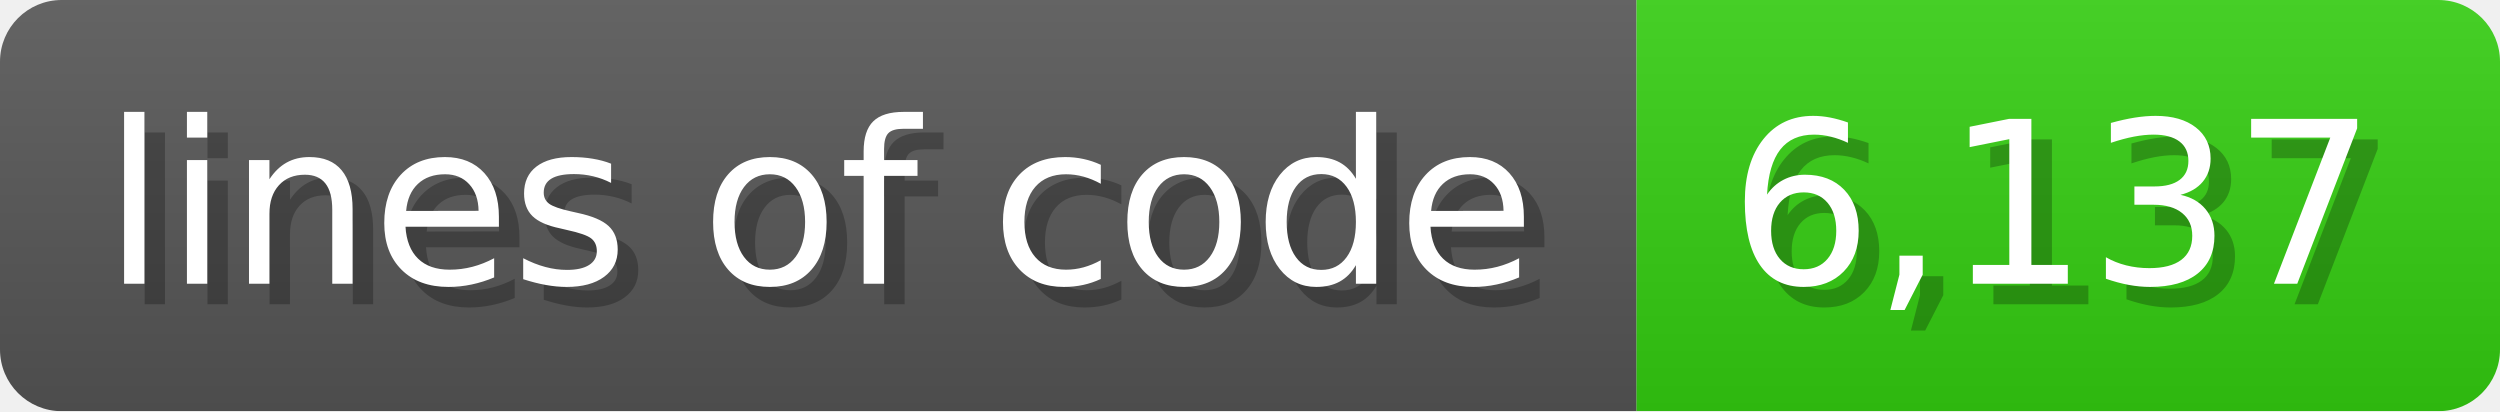
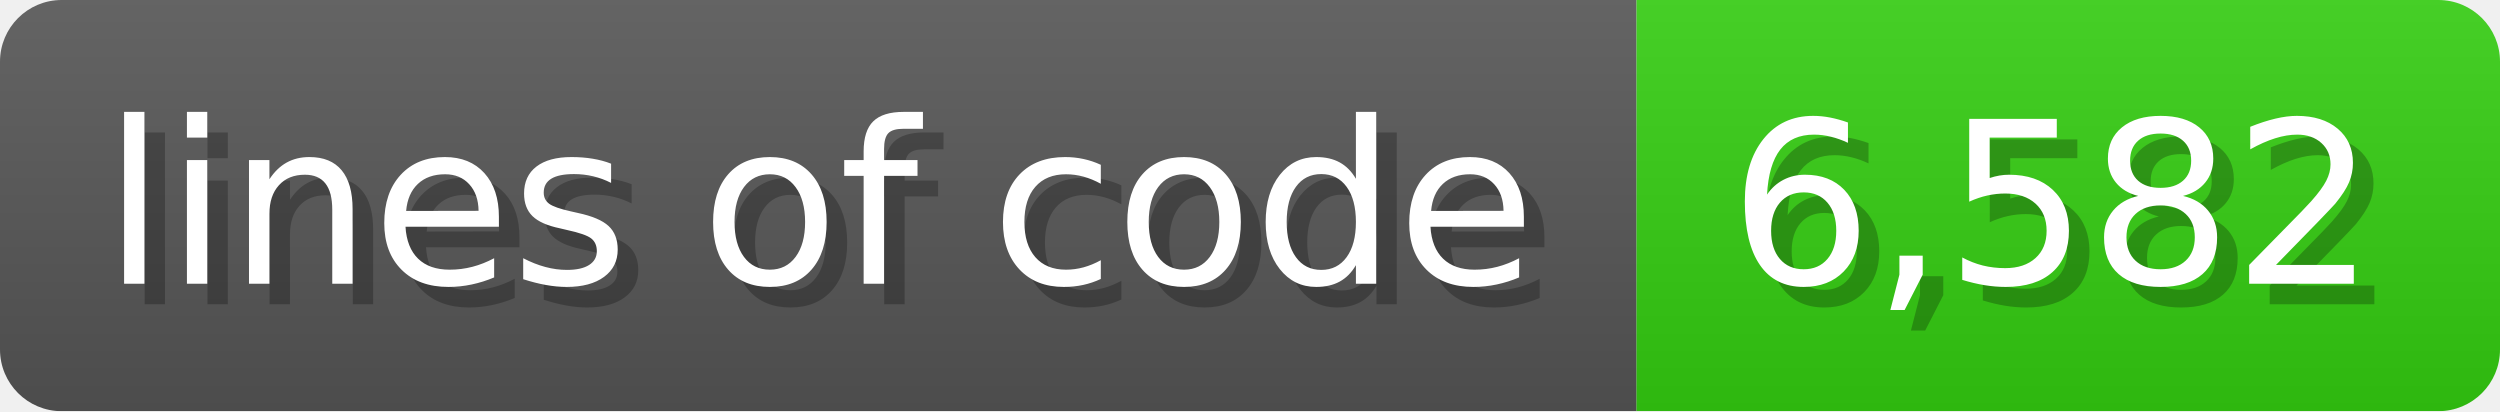
<svg xmlns="http://www.w3.org/2000/svg" width="121.6" height="20" viewBox="0 0 1216 200">
  <linearGradient id="a" x2="0" y2="100%">
    <stop offset="0" stop-opacity=".1" stop-color="#EEE" />
    <stop offset="1" stop-opacity=".1" />
  </linearGradient>
  <mask id="m">
    <rect width="1216" height="200" rx="30" fill="#FFF" />
  </mask>
  <g mask="url(#m)">
    <rect width="796" height="200" fill="#555" />
    <rect width="420" height="200" fill="#3C1" x="796" />
    <rect width="1216" height="200" fill="url(#a)" />
  </g>
  <g fill="#fff" text-anchor="start" font-family="Verdana,DejaVu Sans,sans-serif" font-size="110">
    <text x="60" y="148" textLength="696" fill="#000" opacity="0.25">lines of code</text>
    <text x="50" y="138" textLength="696">lines of code</text>
-     <text x="851" y="148" textLength="320" fill="#000" opacity="0.25">6,137</text>
-     <text x="841" y="138" textLength="320">6,137</text>
+     <text x="851" y="148" textLength="320" fill="#000" opacity="0.25">6,582</text>
+     <text x="841" y="138" textLength="320">6,582</text>
  </g>
</svg>
